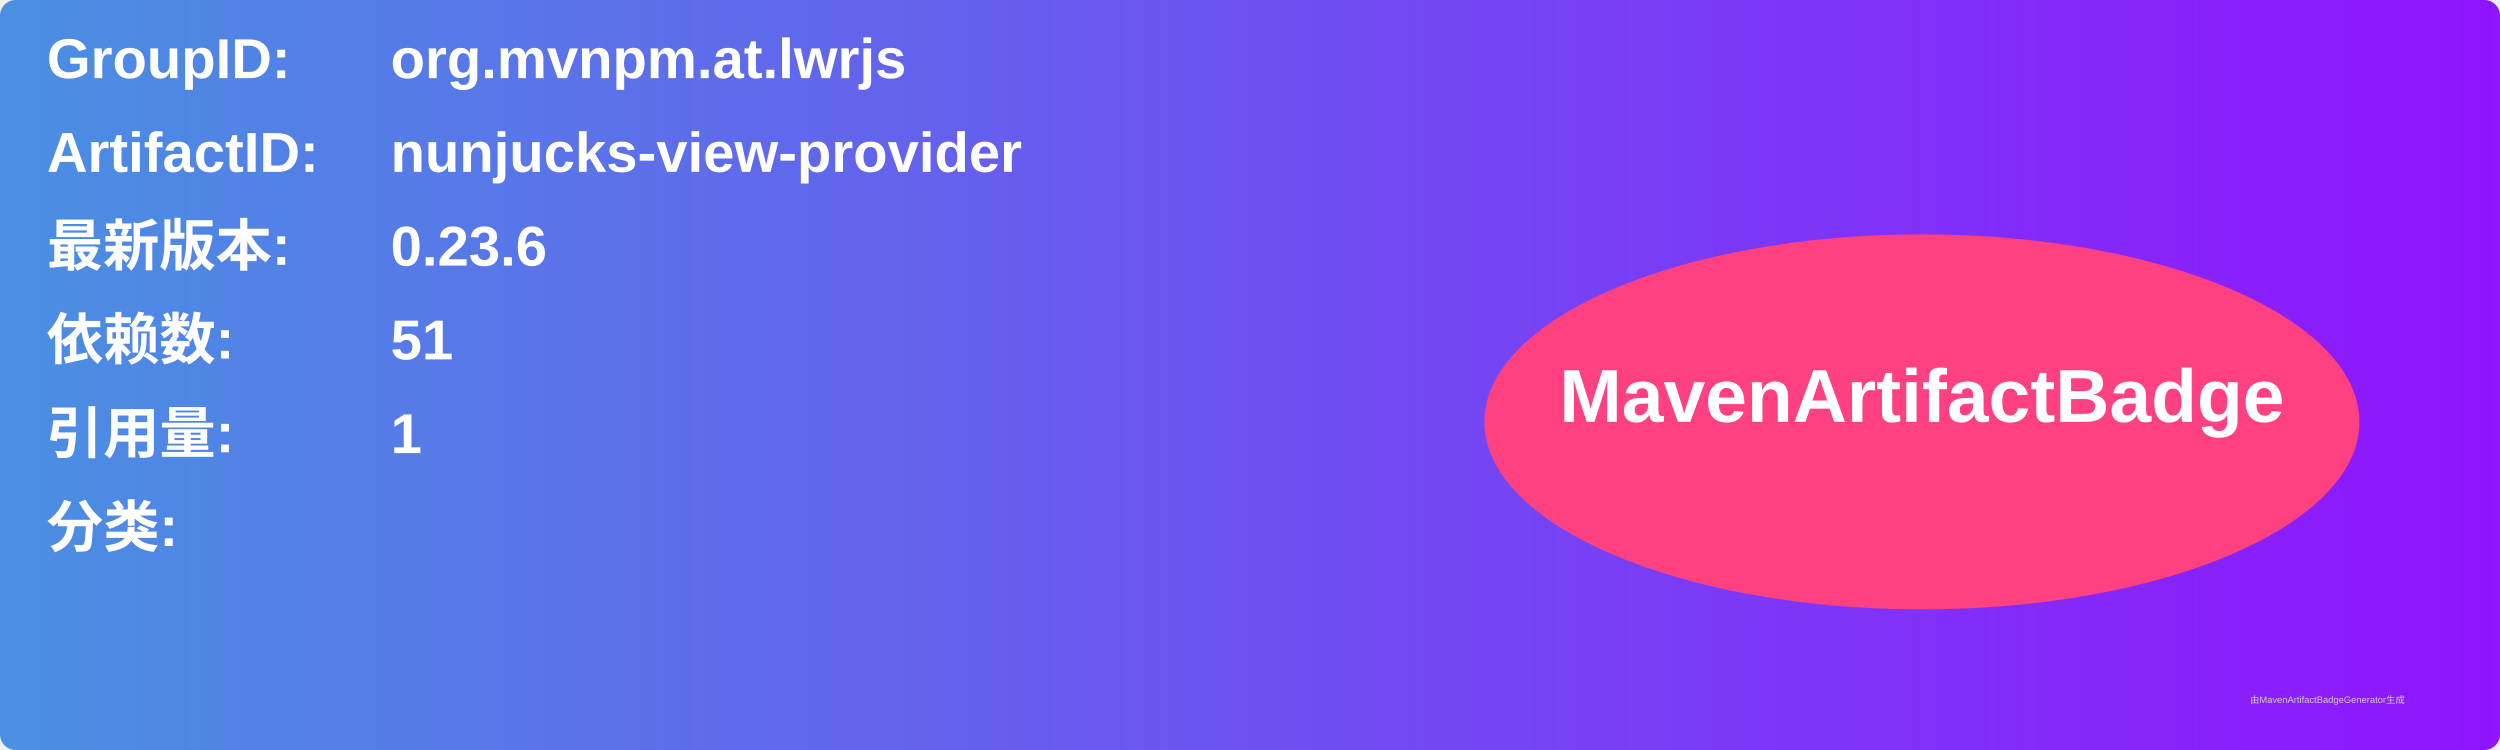
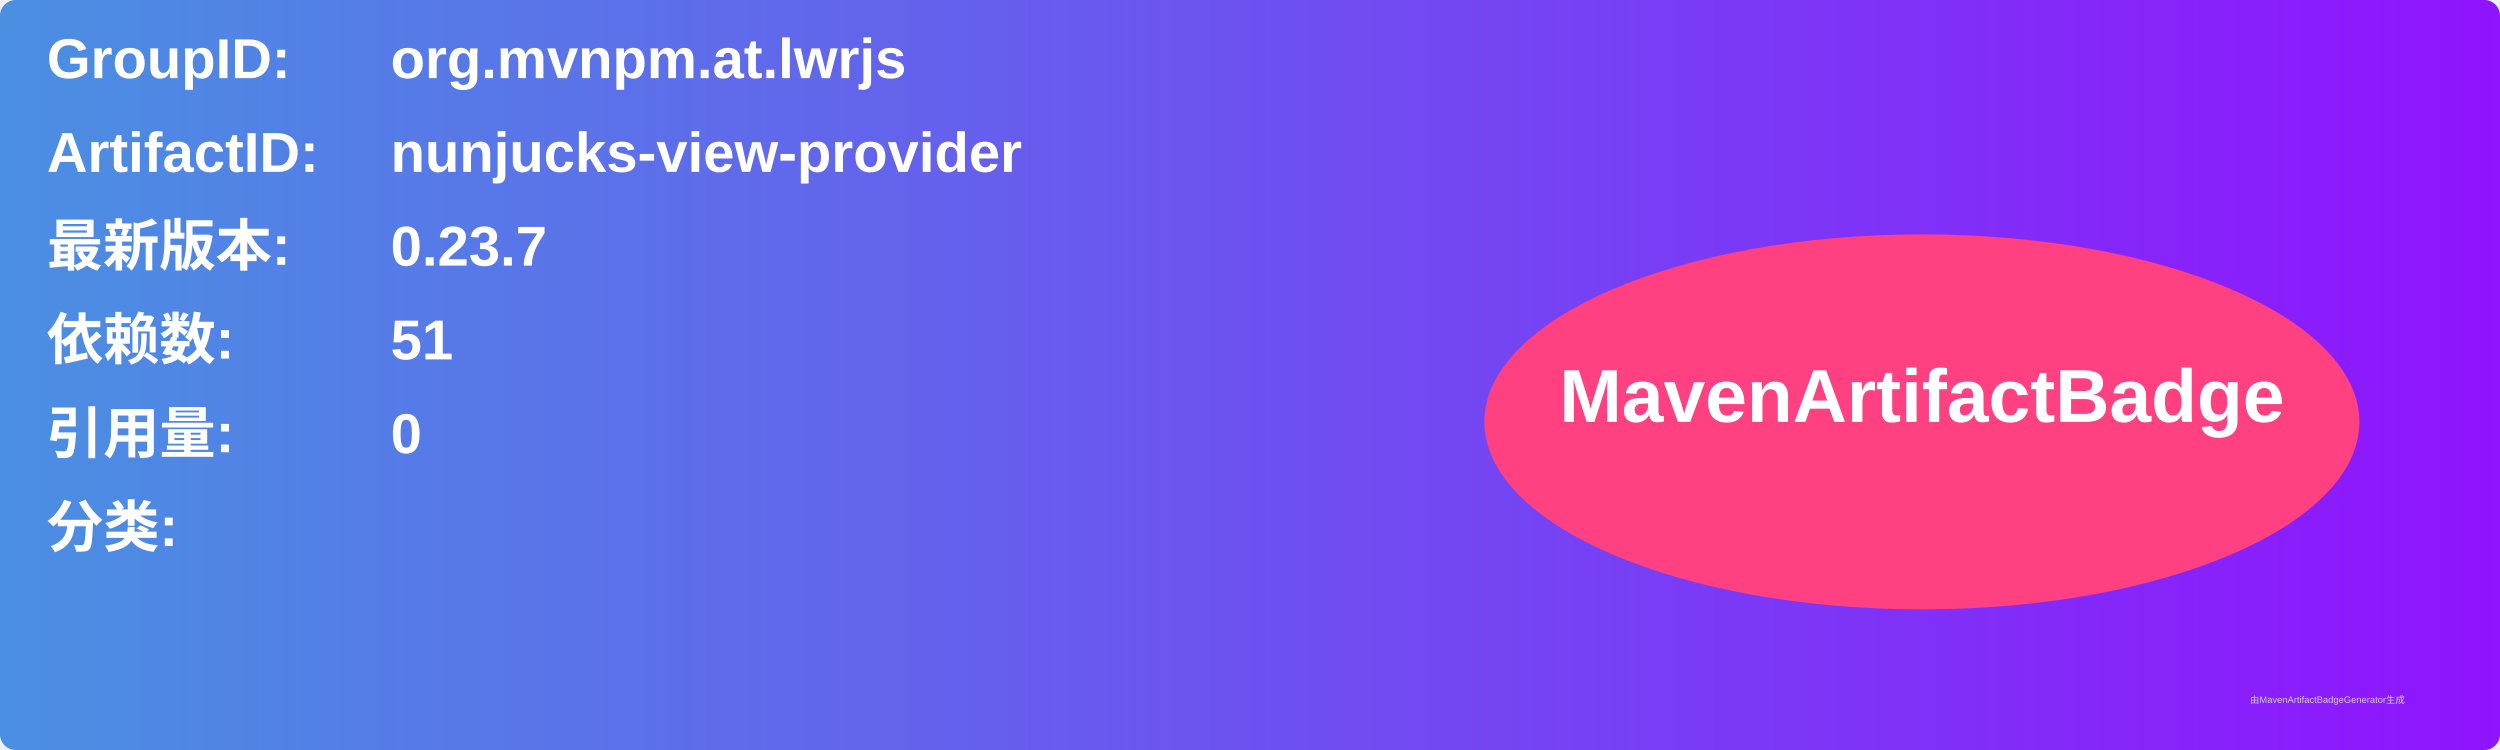
<svg xmlns="http://www.w3.org/2000/svg" width="800" height="240" viewBox="0 0 800 240">
  <linearGradient id="grad" x1="0%" y1="0%" x2="100%" y2="0%">
    <stop offset="0%" stop-color="#4a90e2" />
    <stop offset="100%" stop-color="#9013fe" />
  </linearGradient>
  <rect width="100%" height="100%" rx="5" ry="5" fill="url(#grad)" />
  <g transform="translate(15, 15)">
    <text x="0" y="10" font-family="Arial" font-size="18" fill="white" font-weight="bold" width="260">GroupID:</text>
    <text x="110" y="10" font-family="Arial" font-size="18" fill="white" font-weight="bold" width="460">org.mvnpm.at.lwrjs</text>
    <text x="0" y="40" font-family="Arial" font-size="18" fill="white" font-weight="bold" width="260">ArtifactID:</text>
    <text x="110" y="40" font-family="Arial" font-size="18" fill="white" font-weight="bold" width="460">nunjucks-view-provider</text>
    <text x="0" y="70" font-family="Arial" font-size="18" fill="white" font-weight="bold">最新版本:</text>
    <text x="110" y="70" font-family="Arial" font-size="18" fill="white" font-weight="bold">
-       <tspan font-weight="bold">0.23.6</tspan>
+       <tspan font-weight="bold">0.23.7</tspan>
    </text>
    <text x="0" y="100" font-family="Arial" font-size="18" fill="white" font-weight="bold">依赖数: </text>
    <text x="110" y="100" font-family="Arial" font-size="18" fill="white">
      <tspan font-weight="bold">51</tspan>
    </text>
    <text x="0" y="130" font-family="Arial" font-size="18" fill="white" font-weight="bold">引用量: </text>
    <text x="110" y="130" font-family="Arial" font-size="18" fill="white">
-       <tspan font-weight="bold">1</tspan>
+       <tspan font-weight="bold">0</tspan>
    </text>
    <text x="0" y="160" font-family="Arial" font-size="18" fill="white" font-weight="bold">分类:</text>
    <text x="10" y="190" font-family="Arial" font-size="10" fill="white">
      <tspan font-weight="bold" />
    </text>
    <ellipse cx="600" cy="120" rx="140" ry="60" fill="#ff4081" />
    <text x="600" y="120" text-anchor="middle" font-family="Arial" font-size="24" fill="white" font-weight="bold">MavenArtifactBadge</text>
  </g>
  <text x="720" y="225" font-family="Arial" font-size="3" fill="#d0d0d0">由MavenArtifactBadgeGenerator生成</text>
</svg>
